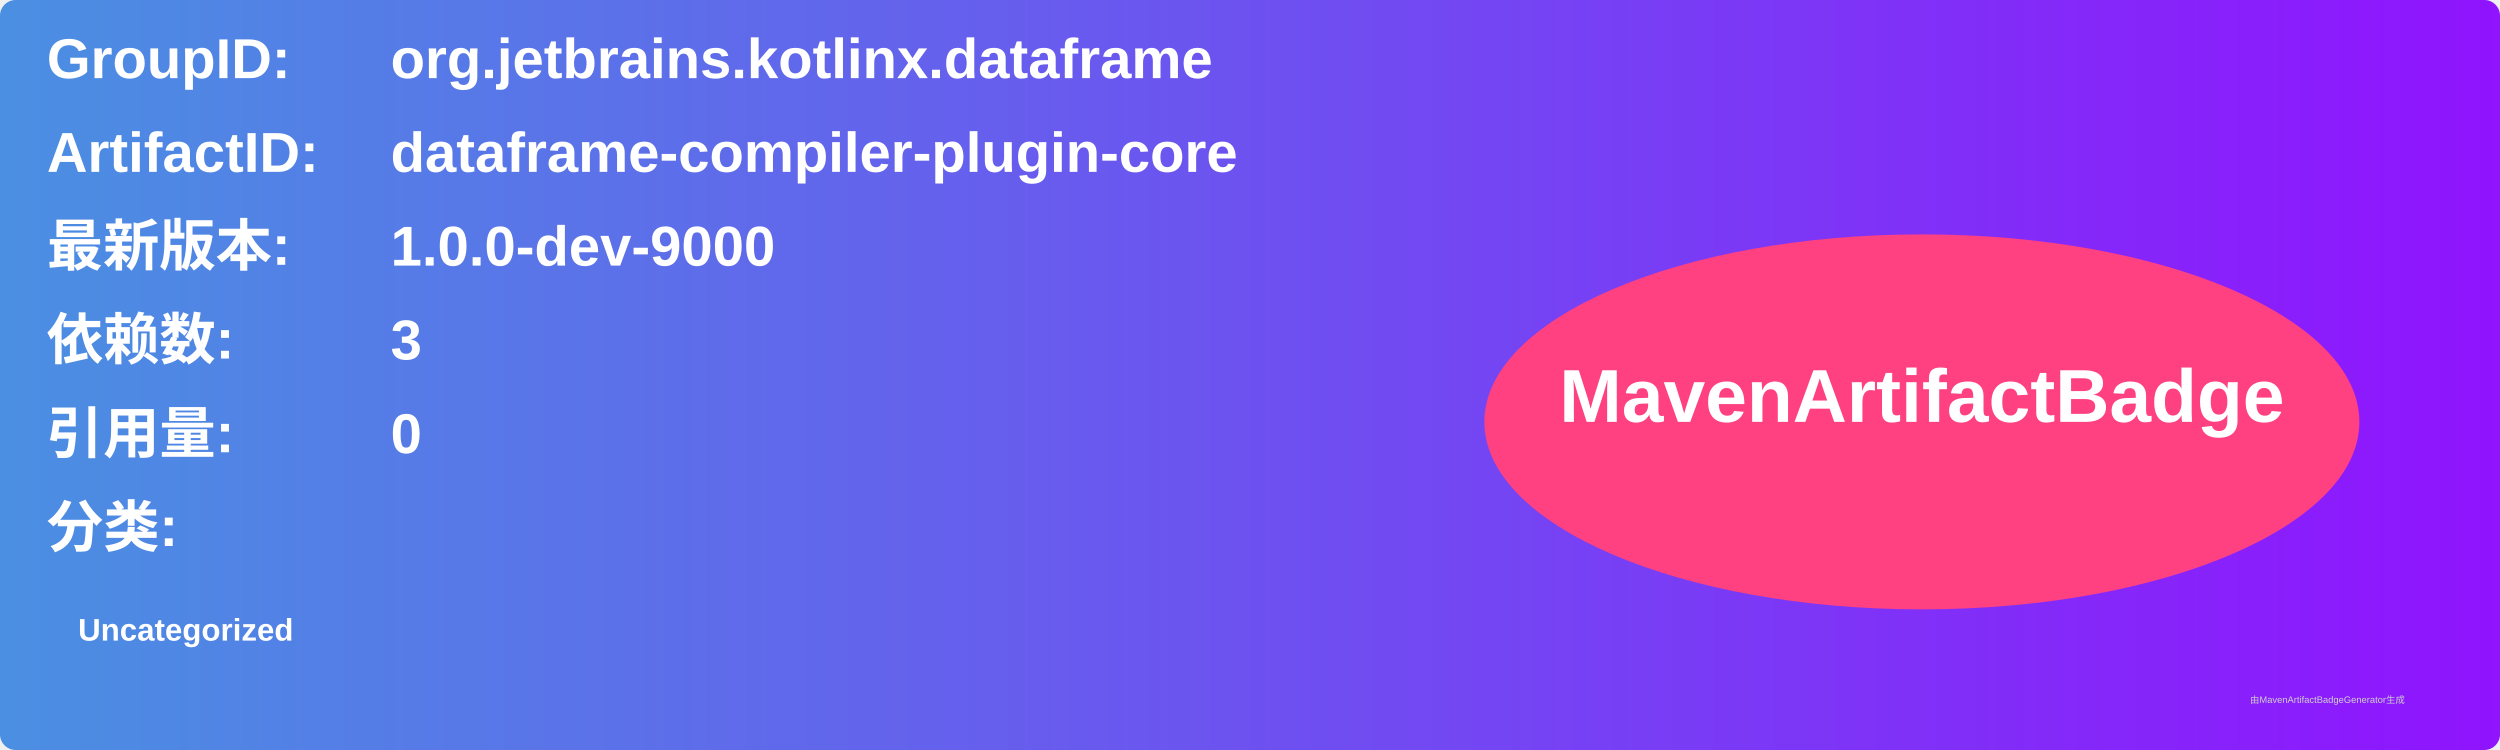
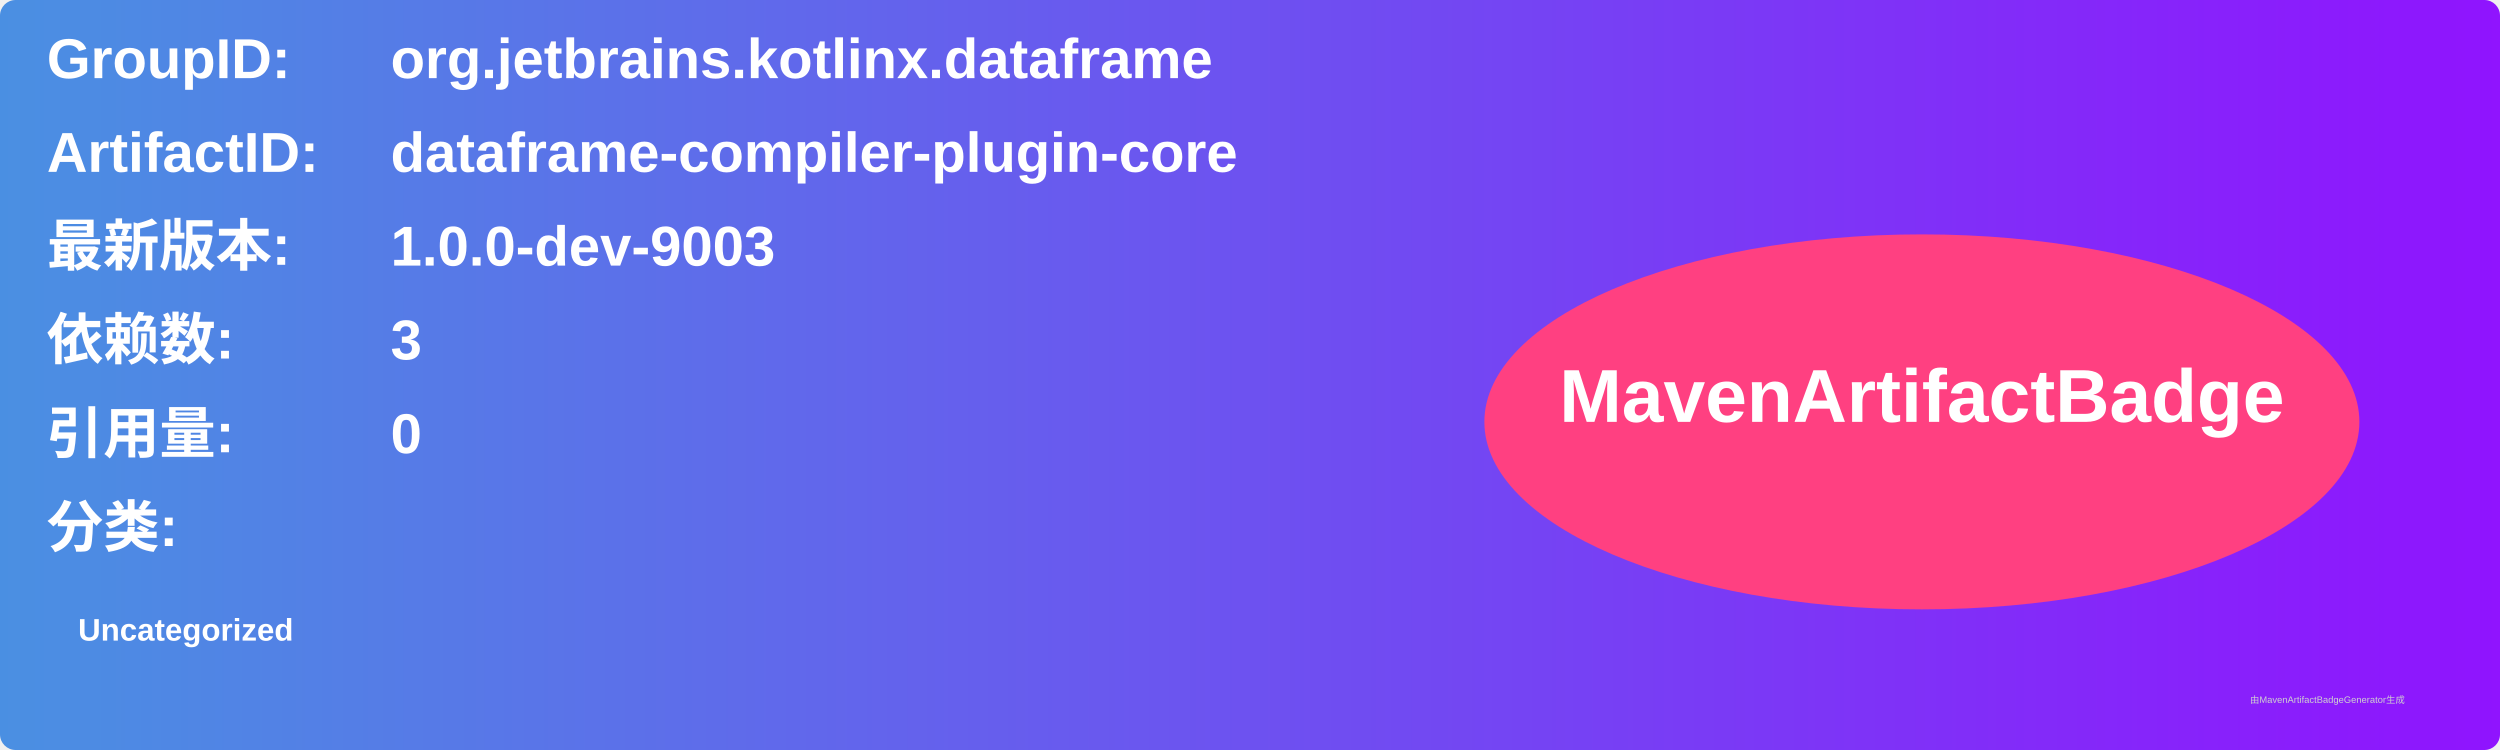
<svg xmlns="http://www.w3.org/2000/svg" width="800" height="240" viewBox="0 0 800 240">
  <linearGradient id="grad" x1="0%" y1="0%" x2="100%" y2="0%">
    <stop offset="0%" stop-color="#4a90e2" />
    <stop offset="100%" stop-color="#9013fe" />
  </linearGradient>
  <rect width="100%" height="100%" rx="5" ry="5" fill="url(#grad)" />
  <g transform="translate(15, 15)">
    <text x="0" y="10" font-family="Arial" font-size="18" fill="white" font-weight="bold" width="260">GroupID:</text>
    <text x="110" y="10" font-family="Arial" font-size="18" fill="white" font-weight="bold" width="460">org.jetbrains.kotlinx.dataframe</text>
    <text x="0" y="40" font-family="Arial" font-size="18" fill="white" font-weight="bold" width="260">ArtifactID:</text>
    <text x="110" y="40" font-family="Arial" font-size="18" fill="white" font-weight="bold" width="460">dataframe-compiler-plugin-core</text>
    <text x="0" y="70" font-family="Arial" font-size="18" fill="white" font-weight="bold">最新版本:</text>
    <text x="110" y="70" font-family="Arial" font-size="18" fill="white" font-weight="bold">
-       <tspan font-weight="bold">1.0.0-dev-9000</tspan>
+       <tspan font-weight="bold">1.0.0-dev-9003</tspan>
    </text>
    <text x="0" y="100" font-family="Arial" font-size="18" fill="white" font-weight="bold">依赖数: </text>
    <text x="110" y="100" font-family="Arial" font-size="18" fill="white">
      <tspan font-weight="bold">3</tspan>
    </text>
    <text x="0" y="130" font-family="Arial" font-size="18" fill="white" font-weight="bold">引用量: </text>
    <text x="110" y="130" font-family="Arial" font-size="18" fill="white">
      <tspan font-weight="bold">0</tspan>
    </text>
    <text x="0" y="160" font-family="Arial" font-size="18" fill="white" font-weight="bold">分类:</text>
    <text x="10" y="190" font-family="Arial" font-size="10" fill="white">
      <tspan font-weight="bold">Uncategorized</tspan>
    </text>
    <ellipse cx="600" cy="120" rx="140" ry="60" fill="#ff4081" />
    <text x="600" y="120" text-anchor="middle" font-family="Arial" font-size="24" fill="white" font-weight="bold">MavenArtifactBadge</text>
  </g>
  <text x="720" y="225" font-family="Arial" font-size="3" fill="#d0d0d0">由MavenArtifactBadgeGenerator生成</text>
</svg>
